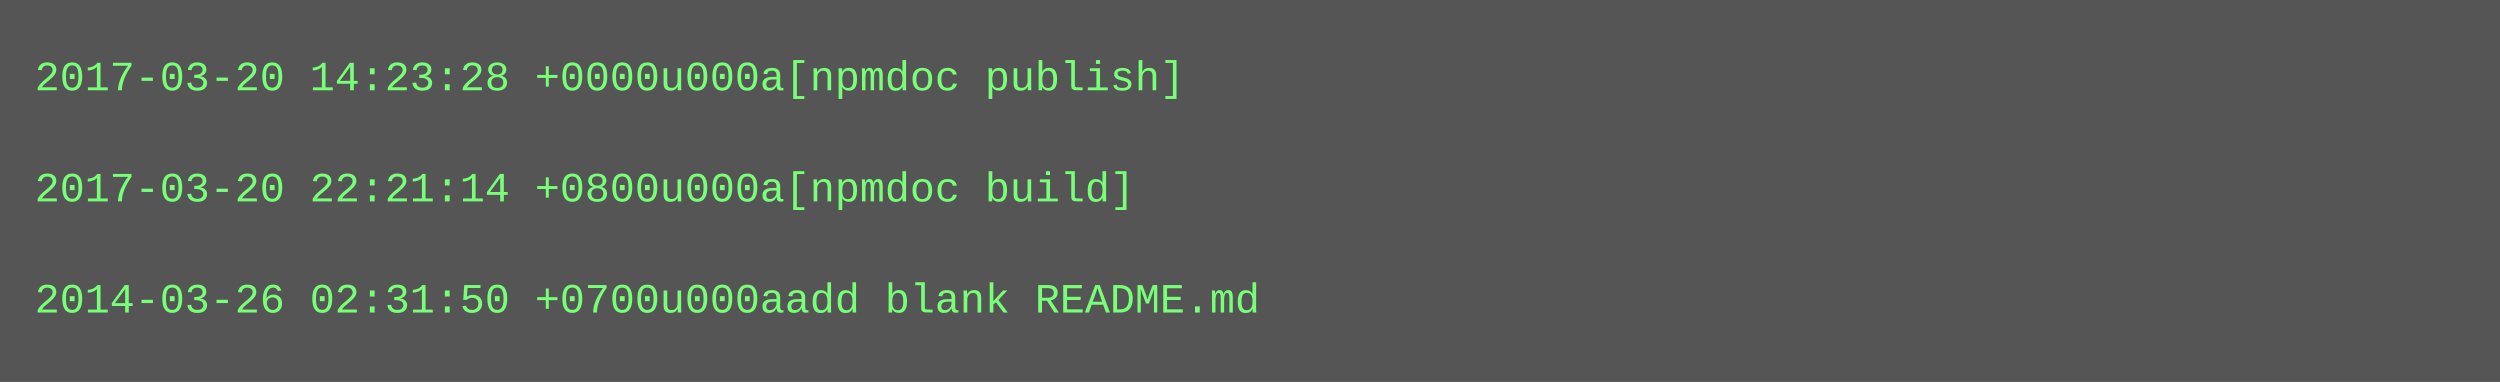
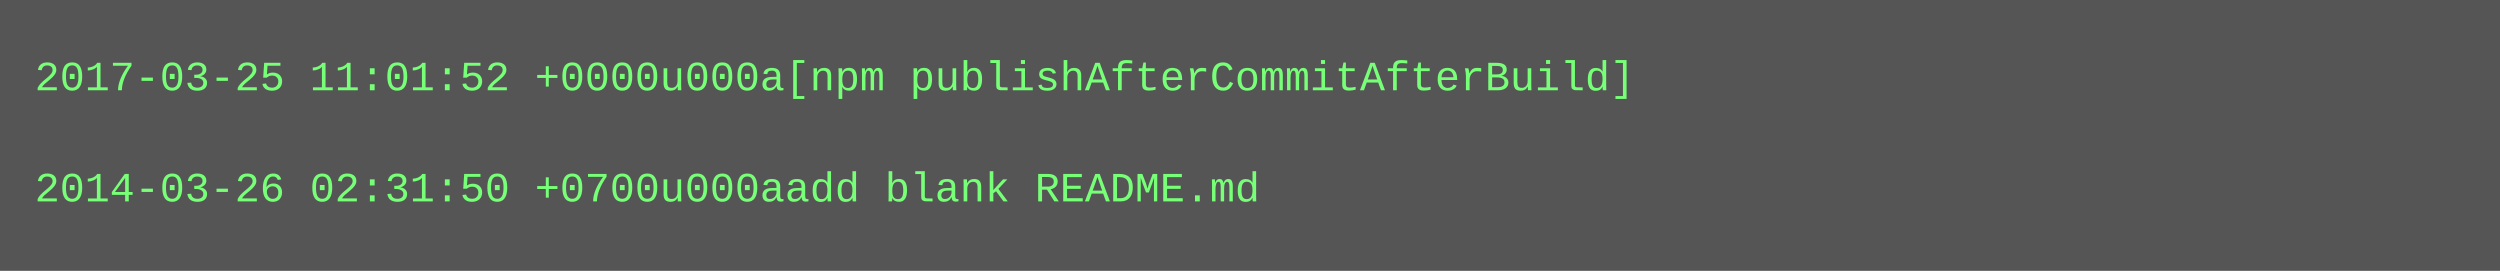
- <svg xmlns="http://www.w3.org/2000/svg" height="110" width="720">
-   <rect height="110" fill="#555" width="720" />
+ <svg xmlns="http://www.w3.org/2000/svg" height="78" width="720">
+   <rect height="78" fill="#555" width="720" />
  <text fill="#7f7" font-family="Courier New" font-size="12" xml:space="preserve">
-     <tspan x="10" y="26">2017-03-20 14:23:28 +0000u000a[npmdoc publish]</tspan>
+     <tspan x="10" y="26">2017-03-25 11:01:52 +0000u000a[npm publishAfterCommitAfterBuild]</tspan>
    <tspan x="10" y="42" />
-     <tspan x="10" y="58">2017-03-20 22:21:14 +0800u000a[npmdoc build]</tspan>
-     <tspan x="10" y="74" />
-     <tspan x="10" y="90">2014-03-26 02:31:50 +0700u000aadd blank README.md</tspan>
+     <tspan x="10" y="58">2014-03-26 02:31:50 +0700u000aadd blank README.md</tspan>
  </text>
</svg>
